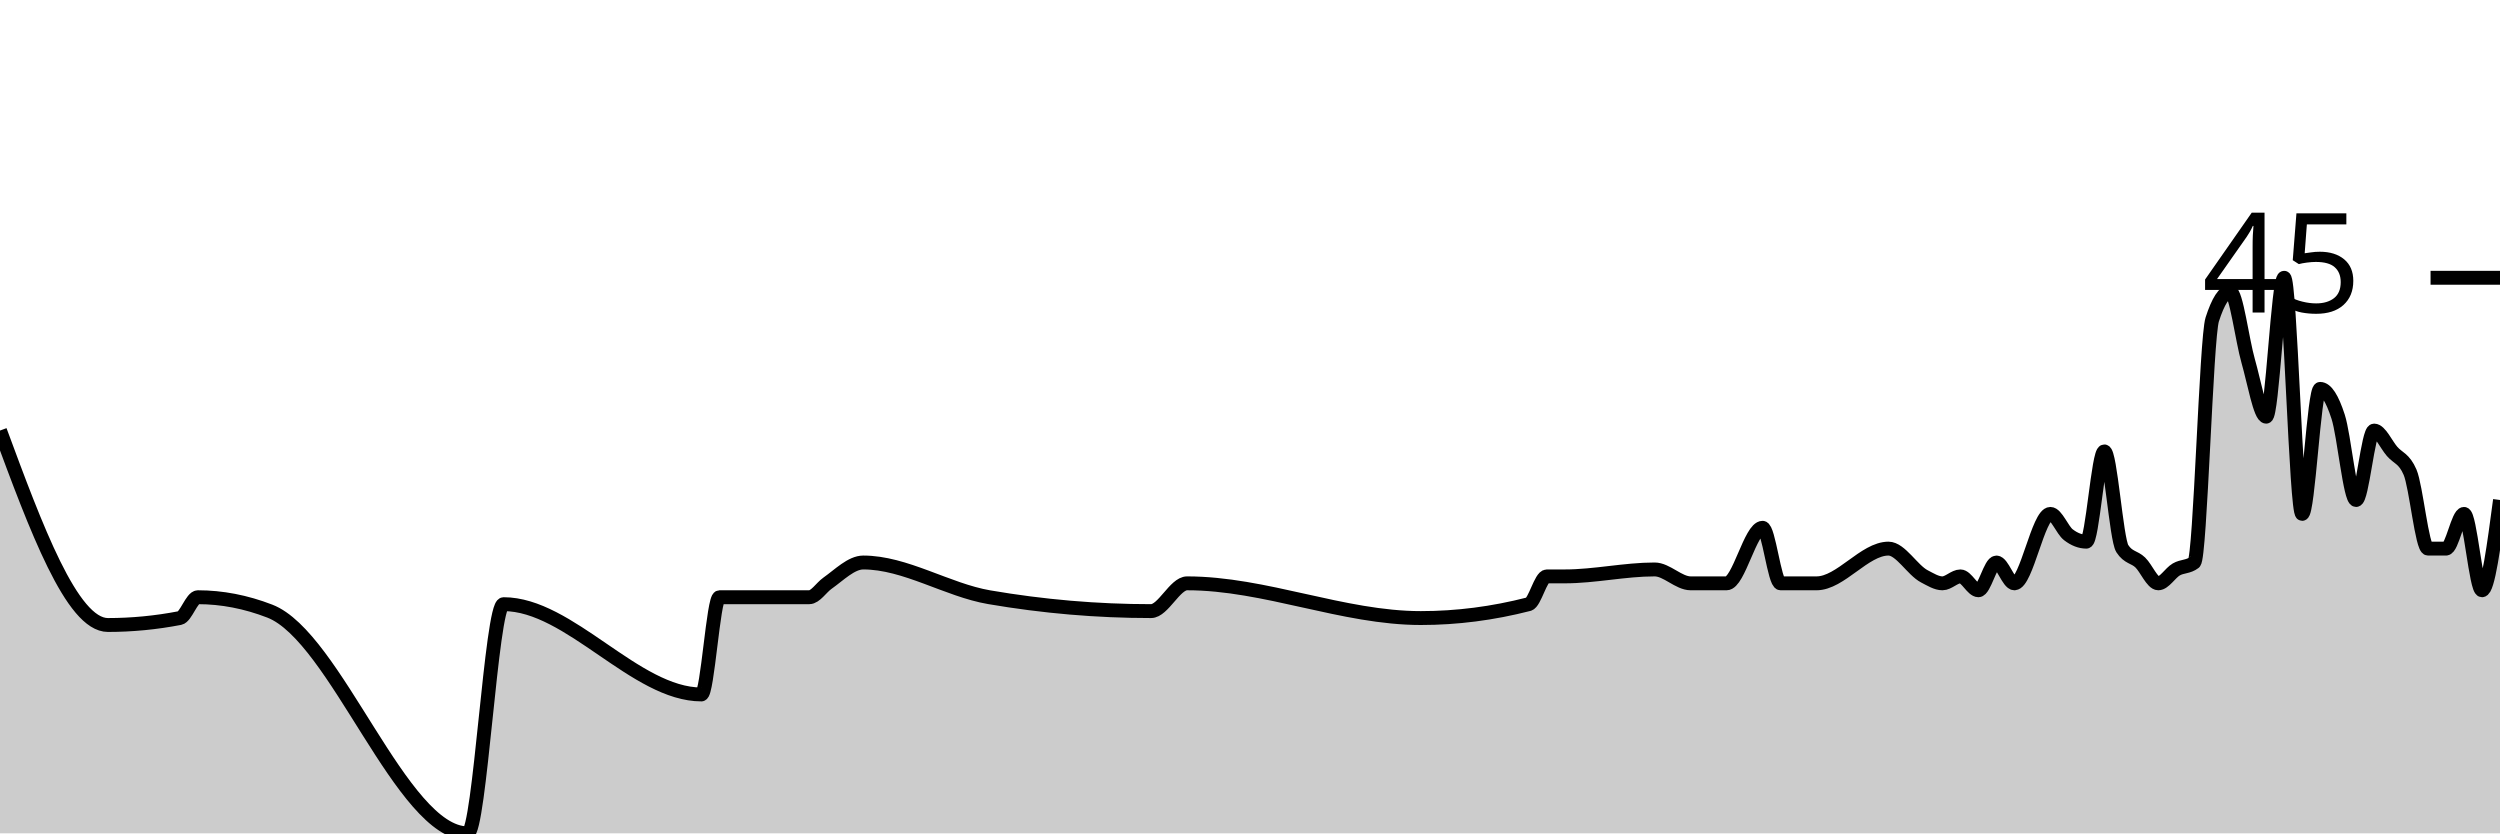
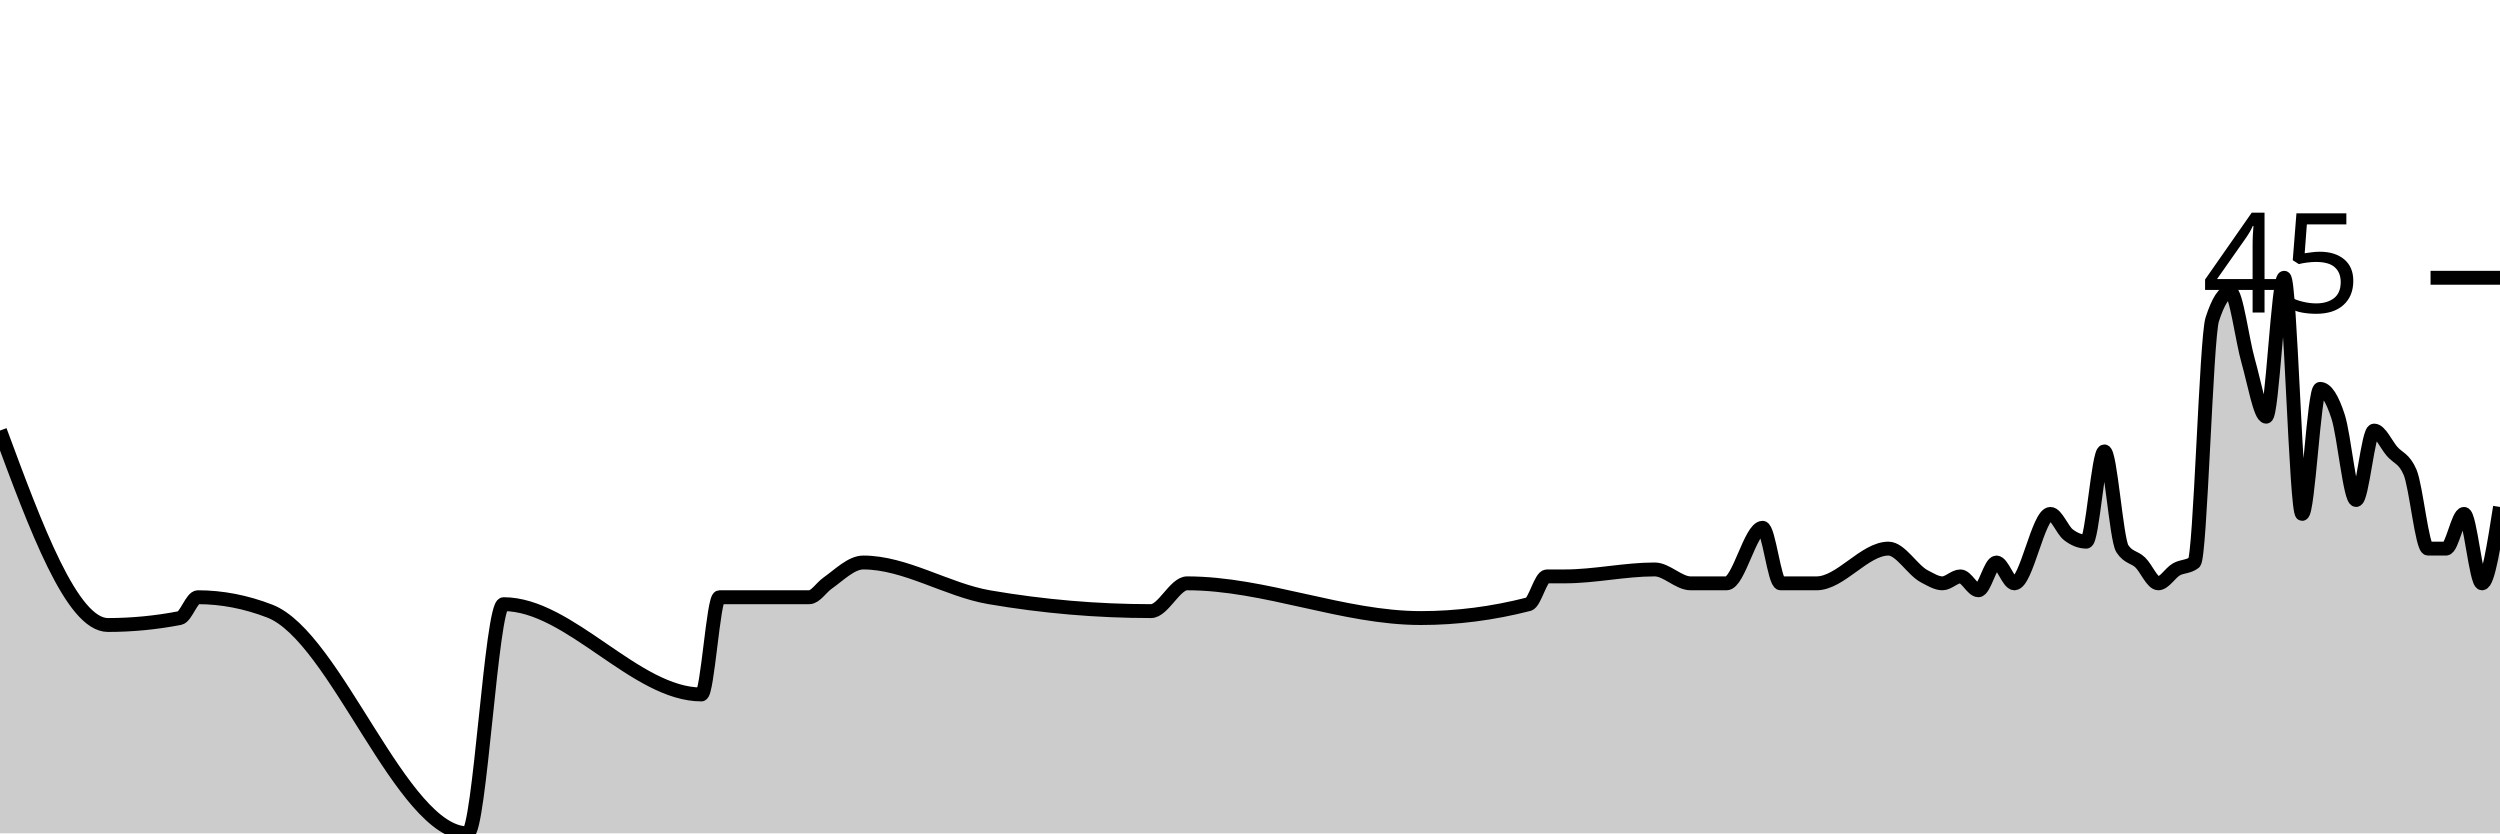
<svg xmlns="http://www.w3.org/2000/svg" viewBox="0 0 180 60">
  <g transform="translate(0,20)">
-     <path class="area" fill="rgba(0, 0, 0, 0.2)" d="M0,11C2.59,18,5.18,25,7.77,25C9.496,25,11.223,24.833,12.95,24.5C13.381,24.417,13.813,23,14.245,23C15.971,23,17.698,23.333,19.424,24C24.173,25.833,28.921,40,33.669,40C34.532,40,35.396,23.5,36.259,23.5C41.007,23.5,45.755,30,50.504,30C50.935,30,51.367,23,51.799,23C53.957,23,56.115,23,58.273,23C58.705,23,59.137,22.306,59.568,22C60.432,21.389,61.295,20.5,62.158,20.5C65.18,20.5,68.201,22.481,71.223,23C75.108,23.667,78.993,24,82.878,24C83.741,24,84.604,22,85.468,22C91.079,22,96.691,24.5,102.302,24.5C104.892,24.5,107.482,24.167,110.072,23.5C110.504,23.389,110.935,21.5,111.367,21.5C111.799,21.5,112.23,21.5,112.662,21.5C114.82,21.5,116.978,21,119.137,21C120,21,120.863,22,121.727,22C122.158,22,122.59,22,123.022,22C123.453,22,123.885,22,124.317,22C125.18,22,126.043,18,126.906,18C127.338,18,127.77,22,128.201,22C128.633,22,129.065,22,129.496,22C129.928,22,130.36,22,130.791,22C132.518,22,134.245,19.5,135.971,19.5C136.835,19.5,137.698,21.056,138.561,21.5C138.993,21.722,139.424,22,139.856,22C140.288,22,140.719,21.5,141.151,21.5C141.583,21.5,142.014,22.5,142.446,22.5C142.878,22.5,143.309,20.5,143.741,20.5C144.173,20.5,144.604,22,145.036,22C145.899,22,146.763,17,147.626,17C148.058,17,148.489,18.167,148.921,18.5C149.353,18.833,149.784,19,150.216,19C150.647,19,151.079,12.5,151.511,12.5C151.942,12.5,152.374,18.833,152.806,19.5C153.237,20.167,153.669,20.083,154.101,20.5C154.532,20.917,154.964,22,155.396,22C155.827,22,156.259,21.25,156.691,21C157.122,20.75,157.554,20.833,157.986,20.5C158.417,20.167,158.849,4.333,159.281,3C159.712,1.667,160.144,1,160.576,1C161.007,1,161.439,4.5,161.871,6C162.302,7.5,162.734,10,163.165,10C163.597,10,164.029,0,164.46,0C164.892,0,165.324,17,165.755,17C166.187,17,166.619,8,167.05,8C167.482,8,167.914,8.667,168.345,10C168.777,11.333,169.209,16,169.64,16C170.072,16,170.504,11,170.935,11C171.367,11,171.799,12,172.23,12.5C172.662,13,173.094,13,173.525,14C173.957,15,174.388,19.5,174.82,19.5C175.252,19.5,175.683,19.5,176.115,19.5C176.547,19.5,176.978,17,177.41,17C177.842,17,178.273,22.5,178.705,22.5C179.137,22.5,179.568,19.25,180,16L180,40C179.568,40,179.137,40,178.705,40C178.273,40,177.842,40,177.41,40C176.978,40,176.547,40,176.115,40C175.683,40,175.252,40,174.82,40C174.388,40,173.957,40,173.525,40C173.094,40,172.662,40,172.23,40C171.799,40,171.367,40,170.935,40C170.504,40,170.072,40,169.64,40C169.209,40,168.777,40,168.345,40C167.914,40,167.482,40,167.05,40C166.619,40,166.187,40,165.755,40C165.324,40,164.892,40,164.46,40C164.029,40,163.597,40,163.165,40C162.734,40,162.302,40,161.871,40C161.439,40,161.007,40,160.576,40C160.144,40,159.712,40,159.281,40C158.849,40,158.417,40,157.986,40C157.554,40,157.122,40,156.691,40C156.259,40,155.827,40,155.396,40C154.964,40,154.532,40,154.101,40C153.669,40,153.237,40,152.806,40C152.374,40,151.942,40,151.511,40C151.079,40,150.647,40,150.216,40C149.784,40,149.353,40,148.921,40C148.489,40,148.058,40,147.626,40C146.763,40,145.899,40,145.036,40C144.604,40,144.173,40,143.741,40C143.309,40,142.878,40,142.446,40C142.014,40,141.583,40,141.151,40C140.719,40,140.288,40,139.856,40C139.424,40,138.993,40,138.561,40C137.698,40,136.835,40,135.971,40C134.245,40,132.518,40,130.791,40C130.36,40,129.928,40,129.496,40C129.065,40,128.633,40,128.201,40C127.77,40,127.338,40,126.906,40C126.043,40,125.18,40,124.317,40C123.885,40,123.453,40,123.022,40C122.59,40,122.158,40,121.727,40C120.863,40,120,40,119.137,40C116.978,40,114.82,40,112.662,40C112.23,40,111.799,40,111.367,40C110.935,40,110.504,40,110.072,40C107.482,40,104.892,40,102.302,40C96.691,40,91.079,40,85.468,40C84.604,40,83.741,40,82.878,40C78.993,40,75.108,40,71.223,40C68.201,40,65.18,40,62.158,40C61.295,40,60.432,40,59.568,40C59.137,40,58.705,40,58.273,40C56.115,40,53.957,40,51.799,40C51.367,40,50.935,40,50.504,40C45.755,40,41.007,40,36.259,40C35.396,40,34.532,40,33.669,40C28.921,40,24.173,40,19.424,40C17.698,40,15.971,40,14.245,40C13.813,40,13.381,40,12.95,40C11.223,40,9.496,40,7.77,40C5.18,40,2.59,40,0,40Z" />
-     <path class="line" stroke="black" fill="none" d="M0,11C2.59,18,5.18,25,7.77,25C9.496,25,11.223,24.833,12.95,24.5C13.381,24.417,13.813,23,14.245,23C15.971,23,17.698,23.333,19.424,24C24.173,25.833,28.921,40,33.669,40C34.532,40,35.396,23.5,36.259,23.5C41.007,23.5,45.755,30,50.504,30C50.935,30,51.367,23,51.799,23C53.957,23,56.115,23,58.273,23C58.705,23,59.137,22.306,59.568,22C60.432,21.389,61.295,20.5,62.158,20.5C65.18,20.5,68.201,22.481,71.223,23C75.108,23.667,78.993,24,82.878,24C83.741,24,84.604,22,85.468,22C91.079,22,96.691,24.5,102.302,24.5C104.892,24.5,107.482,24.167,110.072,23.5C110.504,23.389,110.935,21.5,111.367,21.5C111.799,21.5,112.23,21.5,112.662,21.5C114.82,21.5,116.978,21,119.137,21C120,21,120.863,22,121.727,22C122.158,22,122.59,22,123.022,22C123.453,22,123.885,22,124.317,22C125.18,22,126.043,18,126.906,18C127.338,18,127.77,22,128.201,22C128.633,22,129.065,22,129.496,22C129.928,22,130.36,22,130.791,22C132.518,22,134.245,19.5,135.971,19.5C136.835,19.5,137.698,21.056,138.561,21.5C138.993,21.722,139.424,22,139.856,22C140.288,22,140.719,21.5,141.151,21.5C141.583,21.5,142.014,22.5,142.446,22.5C142.878,22.5,143.309,20.5,143.741,20.5C144.173,20.5,144.604,22,145.036,22C145.899,22,146.763,17,147.626,17C148.058,17,148.489,18.167,148.921,18.5C149.353,18.833,149.784,19,150.216,19C150.647,19,151.079,12.5,151.511,12.5C151.942,12.5,152.374,18.833,152.806,19.5C153.237,20.167,153.669,20.083,154.101,20.5C154.532,20.917,154.964,22,155.396,22C155.827,22,156.259,21.25,156.691,21C157.122,20.75,157.554,20.833,157.986,20.5C158.417,20.167,158.849,4.333,159.281,3C159.712,1.667,160.144,1,160.576,1C161.007,1,161.439,4.5,161.871,6C162.302,7.5,162.734,10,163.165,10C163.597,10,164.029,0,164.46,0C164.892,0,165.324,17,165.755,17C166.187,17,166.619,8,167.05,8C167.482,8,167.914,8.667,168.345,10C168.777,11.333,169.209,16,169.64,16C170.072,16,170.504,11,170.935,11C171.367,11,171.799,12,172.23,12.5C172.662,13,173.094,13,173.525,14C173.957,15,174.388,19.5,174.82,19.5C175.252,19.5,175.683,19.5,176.115,19.5C176.547,19.5,176.978,17,177.41,17C177.842,17,178.273,22.5,178.705,22.5C179.137,22.5,179.568,19.25,180,16" />
+     <path class="area" fill="rgba(0, 0, 0, 0.2)" d="M0,11C2.59,18,5.18,25,7.77,25C9.496,25,11.223,24.833,12.95,24.5C13.381,24.417,13.813,23,14.245,23C15.971,23,17.698,23.333,19.424,24C24.173,25.833,28.921,40,33.669,40C34.532,40,35.396,23.5,36.259,23.5C41.007,23.5,45.755,30,50.504,30C50.935,30,51.367,23,51.799,23C53.957,23,56.115,23,58.273,23C58.705,23,59.137,22.306,59.568,22C60.432,21.389,61.295,20.5,62.158,20.5C65.18,20.5,68.201,22.481,71.223,23C75.108,23.667,78.993,24,82.878,24C83.741,24,84.604,22,85.468,22C91.079,22,96.691,24.5,102.302,24.5C104.892,24.5,107.482,24.167,110.072,23.5C110.504,23.389,110.935,21.5,111.367,21.5C111.799,21.5,112.23,21.5,112.662,21.5C114.82,21.5,116.978,21,119.137,21C120,21,120.863,22,121.727,22C122.158,22,122.59,22,123.022,22C123.453,22,123.885,22,124.317,22C125.18,22,126.043,18,126.906,18C127.338,18,127.77,22,128.201,22C128.633,22,129.065,22,129.496,22C129.928,22,130.36,22,130.791,22C132.518,22,134.245,19.5,135.971,19.5C136.835,19.5,137.698,21.056,138.561,21.5C138.993,21.722,139.424,22,139.856,22C140.288,22,140.719,21.5,141.151,21.5C141.583,21.5,142.014,22.5,142.446,22.5C142.878,22.5,143.309,20.5,143.741,20.5C144.173,20.5,144.604,22,145.036,22C145.899,22,146.763,17,147.626,17C148.058,17,148.489,18.167,148.921,18.5C149.353,18.833,149.784,19,150.216,19C150.647,19,151.079,12.5,151.511,12.5C151.942,12.5,152.374,18.833,152.806,19.5C153.237,20.167,153.669,20.083,154.101,20.5C154.532,20.917,154.964,22,155.396,22C155.827,22,156.259,21.25,156.691,21C157.122,20.75,157.554,20.833,157.986,20.5C158.417,20.167,158.849,4.333,159.281,3C159.712,1.667,160.144,1,160.576,1C161.007,1,161.439,4.5,161.871,6C162.302,7.5,162.734,10,163.165,10C163.597,10,164.029,0,164.46,0C164.892,0,165.324,17,165.755,17C166.187,17,166.619,8,167.05,8C167.482,8,167.914,8.667,168.345,10C168.777,11.333,169.209,16,169.64,16C170.072,16,170.504,11,170.935,11C171.367,11,171.799,12,172.23,12.5C172.662,13,173.094,13,173.525,14C173.957,15,174.388,19.5,174.82,19.5C175.252,19.5,175.683,19.5,176.115,19.5C176.547,19.5,176.978,17,177.41,17C177.842,17,178.273,22,178.705,22C179.137,22,179.568,19.25,180,16.5L180,40C179.568,40,179.137,40,178.705,40C178.273,40,177.842,40,177.41,40C176.978,40,176.547,40,176.115,40C175.683,40,175.252,40,174.82,40C174.388,40,173.957,40,173.525,40C173.094,40,172.662,40,172.23,40C171.799,40,171.367,40,170.935,40C170.504,40,170.072,40,169.64,40C169.209,40,168.777,40,168.345,40C167.914,40,167.482,40,167.05,40C166.619,40,166.187,40,165.755,40C165.324,40,164.892,40,164.46,40C164.029,40,163.597,40,163.165,40C162.734,40,162.302,40,161.871,40C161.439,40,161.007,40,160.576,40C160.144,40,159.712,40,159.281,40C158.849,40,158.417,40,157.986,40C157.554,40,157.122,40,156.691,40C156.259,40,155.827,40,155.396,40C154.964,40,154.532,40,154.101,40C153.669,40,153.237,40,152.806,40C152.374,40,151.942,40,151.511,40C151.079,40,150.647,40,150.216,40C149.784,40,149.353,40,148.921,40C148.489,40,148.058,40,147.626,40C146.763,40,145.899,40,145.036,40C144.604,40,144.173,40,143.741,40C143.309,40,142.878,40,142.446,40C142.014,40,141.583,40,141.151,40C140.719,40,140.288,40,139.856,40C139.424,40,138.993,40,138.561,40C137.698,40,136.835,40,135.971,40C134.245,40,132.518,40,130.791,40C130.36,40,129.928,40,129.496,40C129.065,40,128.633,40,128.201,40C127.77,40,127.338,40,126.906,40C126.043,40,125.18,40,124.317,40C123.885,40,123.453,40,123.022,40C122.59,40,122.158,40,121.727,40C120.863,40,120,40,119.137,40C116.978,40,114.82,40,112.662,40C112.23,40,111.799,40,111.367,40C110.935,40,110.504,40,110.072,40C107.482,40,104.892,40,102.302,40C96.691,40,91.079,40,85.468,40C84.604,40,83.741,40,82.878,40C78.993,40,75.108,40,71.223,40C68.201,40,65.18,40,62.158,40C61.295,40,60.432,40,59.568,40C59.137,40,58.705,40,58.273,40C56.115,40,53.957,40,51.799,40C51.367,40,50.935,40,50.504,40C45.755,40,41.007,40,36.259,40C35.396,40,34.532,40,33.669,40C28.921,40,24.173,40,19.424,40C17.698,40,15.971,40,14.245,40C13.813,40,13.381,40,12.95,40C11.223,40,9.496,40,7.77,40C5.18,40,2.59,40,0,40Z" />
+     <path class="line" stroke="black" fill="none" d="M0,11C2.59,18,5.18,25,7.77,25C9.496,25,11.223,24.833,12.95,24.5C13.381,24.417,13.813,23,14.245,23C15.971,23,17.698,23.333,19.424,24C24.173,25.833,28.921,40,33.669,40C34.532,40,35.396,23.5,36.259,23.5C41.007,23.5,45.755,30,50.504,30C50.935,30,51.367,23,51.799,23C53.957,23,56.115,23,58.273,23C58.705,23,59.137,22.306,59.568,22C60.432,21.389,61.295,20.5,62.158,20.5C65.18,20.5,68.201,22.481,71.223,23C75.108,23.667,78.993,24,82.878,24C83.741,24,84.604,22,85.468,22C91.079,22,96.691,24.5,102.302,24.5C104.892,24.5,107.482,24.167,110.072,23.5C110.504,23.389,110.935,21.5,111.367,21.5C111.799,21.5,112.23,21.5,112.662,21.5C114.82,21.5,116.978,21,119.137,21C120,21,120.863,22,121.727,22C122.158,22,122.59,22,123.022,22C123.453,22,123.885,22,124.317,22C125.18,22,126.043,18,126.906,18C127.338,18,127.77,22,128.201,22C128.633,22,129.065,22,129.496,22C129.928,22,130.36,22,130.791,22C132.518,22,134.245,19.5,135.971,19.5C136.835,19.5,137.698,21.056,138.561,21.5C138.993,21.722,139.424,22,139.856,22C140.288,22,140.719,21.5,141.151,21.5C141.583,21.5,142.014,22.5,142.446,22.5C142.878,22.5,143.309,20.5,143.741,20.5C144.173,20.5,144.604,22,145.036,22C145.899,22,146.763,17,147.626,17C148.058,17,148.489,18.167,148.921,18.5C149.353,18.833,149.784,19,150.216,19C150.647,19,151.079,12.5,151.511,12.5C151.942,12.5,152.374,18.833,152.806,19.5C153.237,20.167,153.669,20.083,154.101,20.5C154.532,20.917,154.964,22,155.396,22C155.827,22,156.259,21.25,156.691,21C157.122,20.75,157.554,20.833,157.986,20.5C158.417,20.167,158.849,4.333,159.281,3C159.712,1.667,160.144,1,160.576,1C161.007,1,161.439,4.5,161.871,6C162.302,7.5,162.734,10,163.165,10C163.597,10,164.029,0,164.46,0C164.892,0,165.324,17,165.755,17C166.187,17,166.619,8,167.05,8C167.482,8,167.914,8.667,168.345,10C168.777,11.333,169.209,16,169.64,16C170.072,16,170.504,11,170.935,11C171.367,11,171.799,12,172.23,12.5C172.662,13,173.094,13,173.525,14C173.957,15,174.388,19.5,174.82,19.5C175.252,19.5,175.683,19.5,176.115,19.5C176.547,19.5,176.978,17,177.41,17C177.842,17,178.273,22,178.705,22C179.137,22,179.568,19.25,180,16.5" />
    <path class="axis-ceiling" stroke-width="1" stroke="black" fill="none" d="M175,0L180,0" />
    <text class="axis-ceiling-label" font-family="sans-serif" text-anchor="end" font-size="10px" x="170" y="2.5">45</text>
  </g>
</svg>
